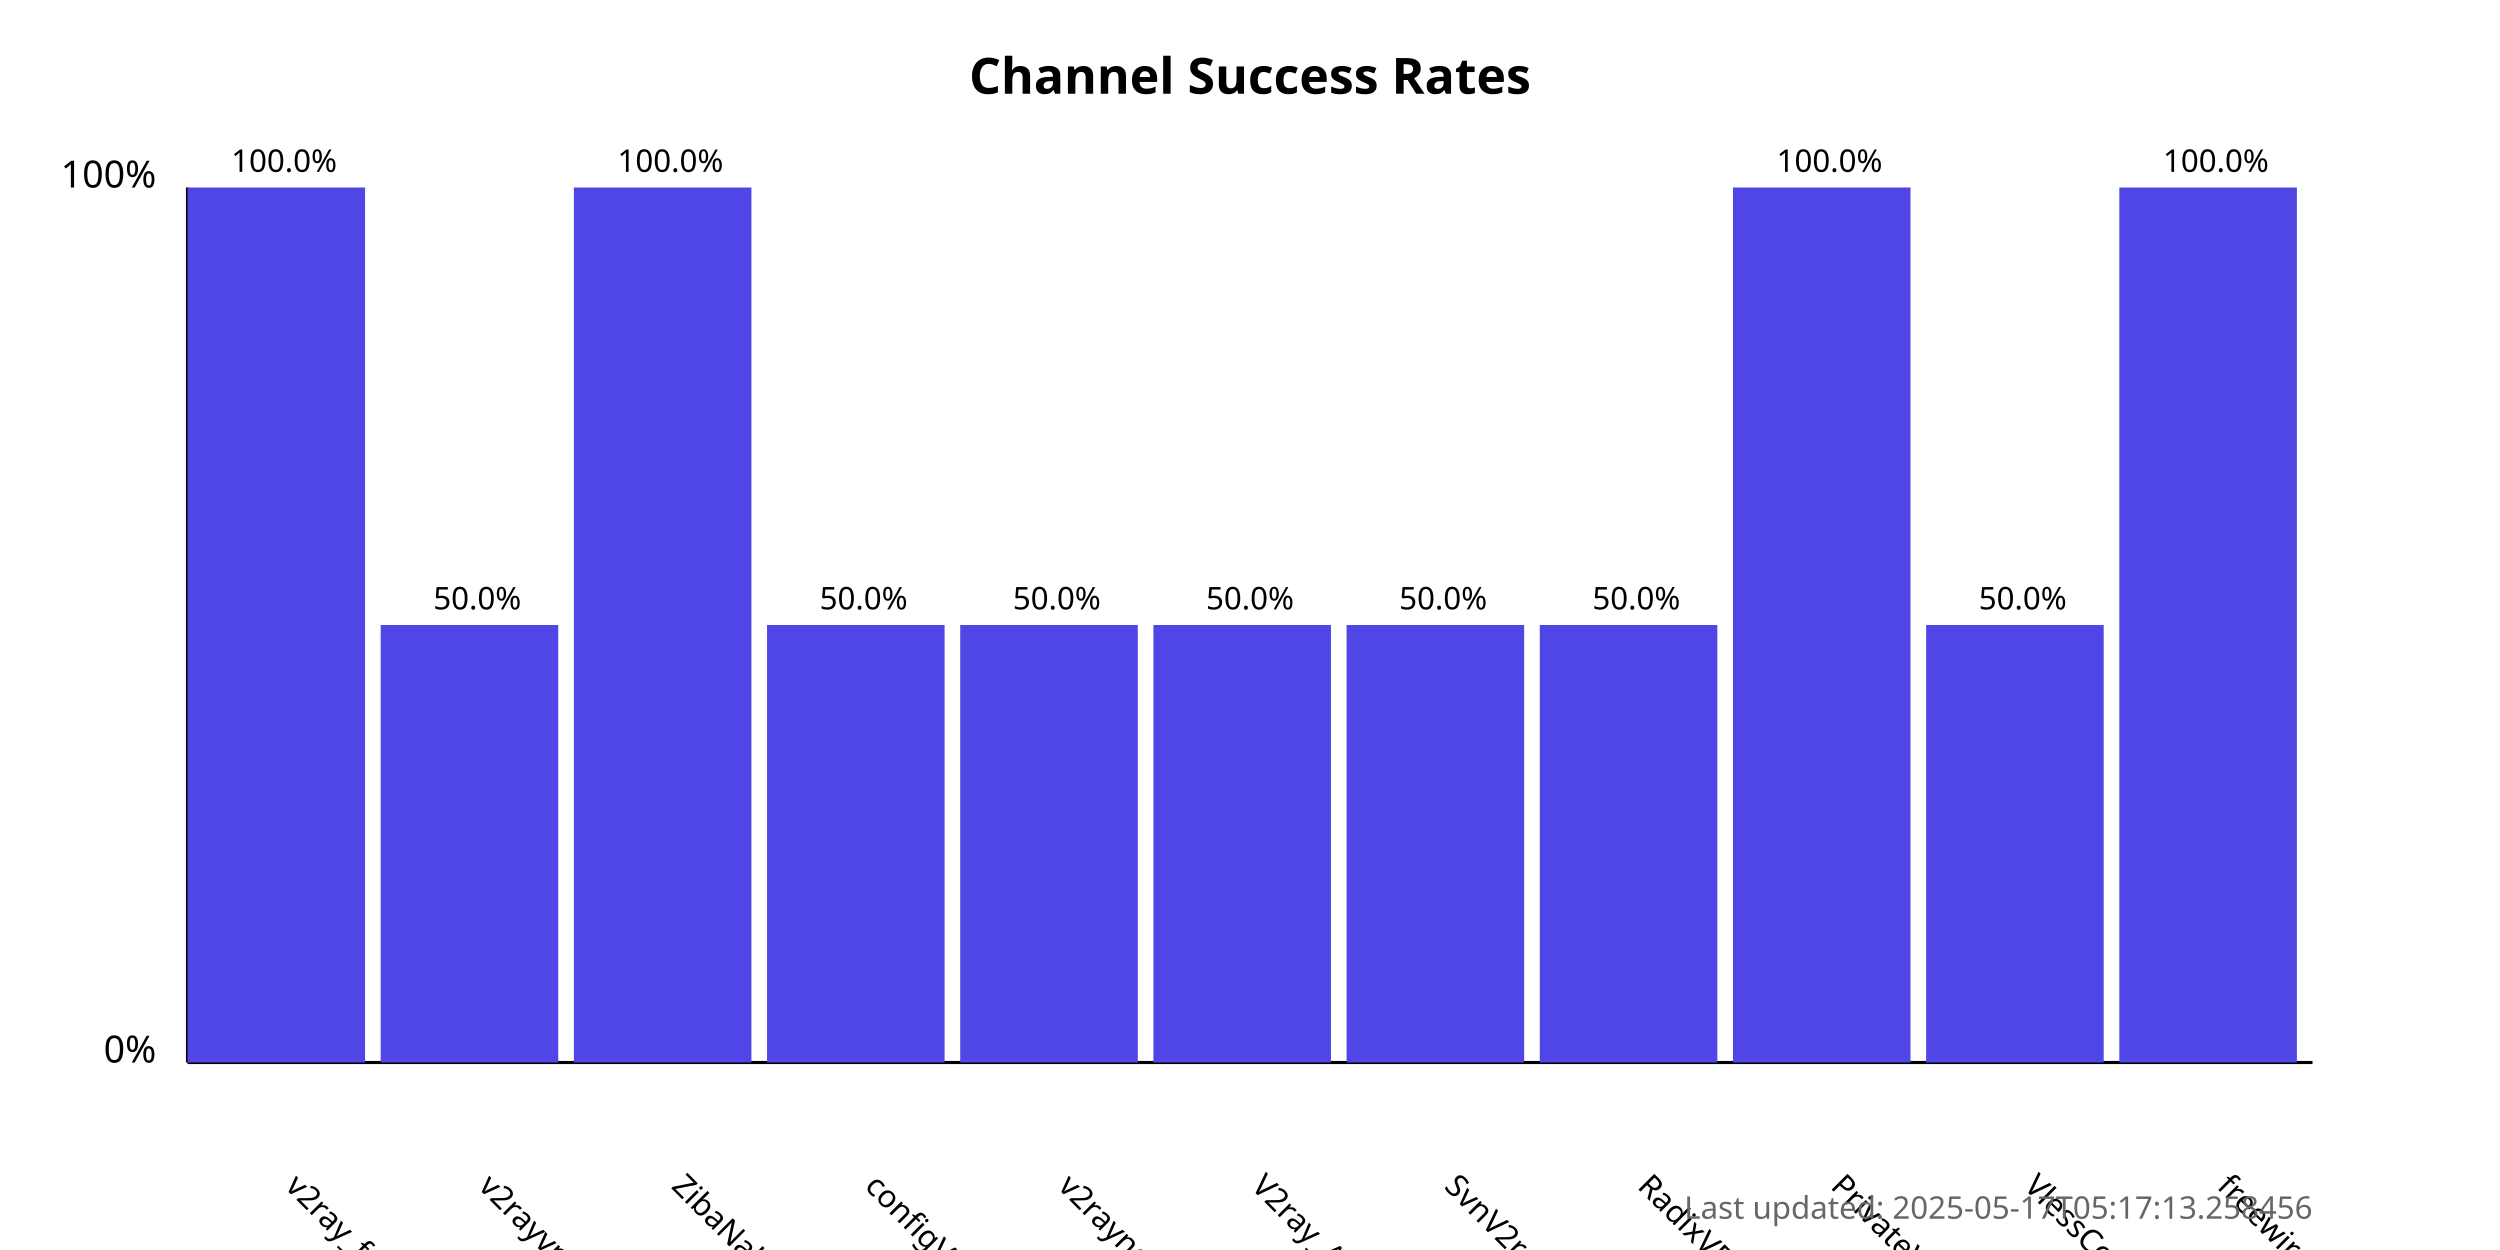
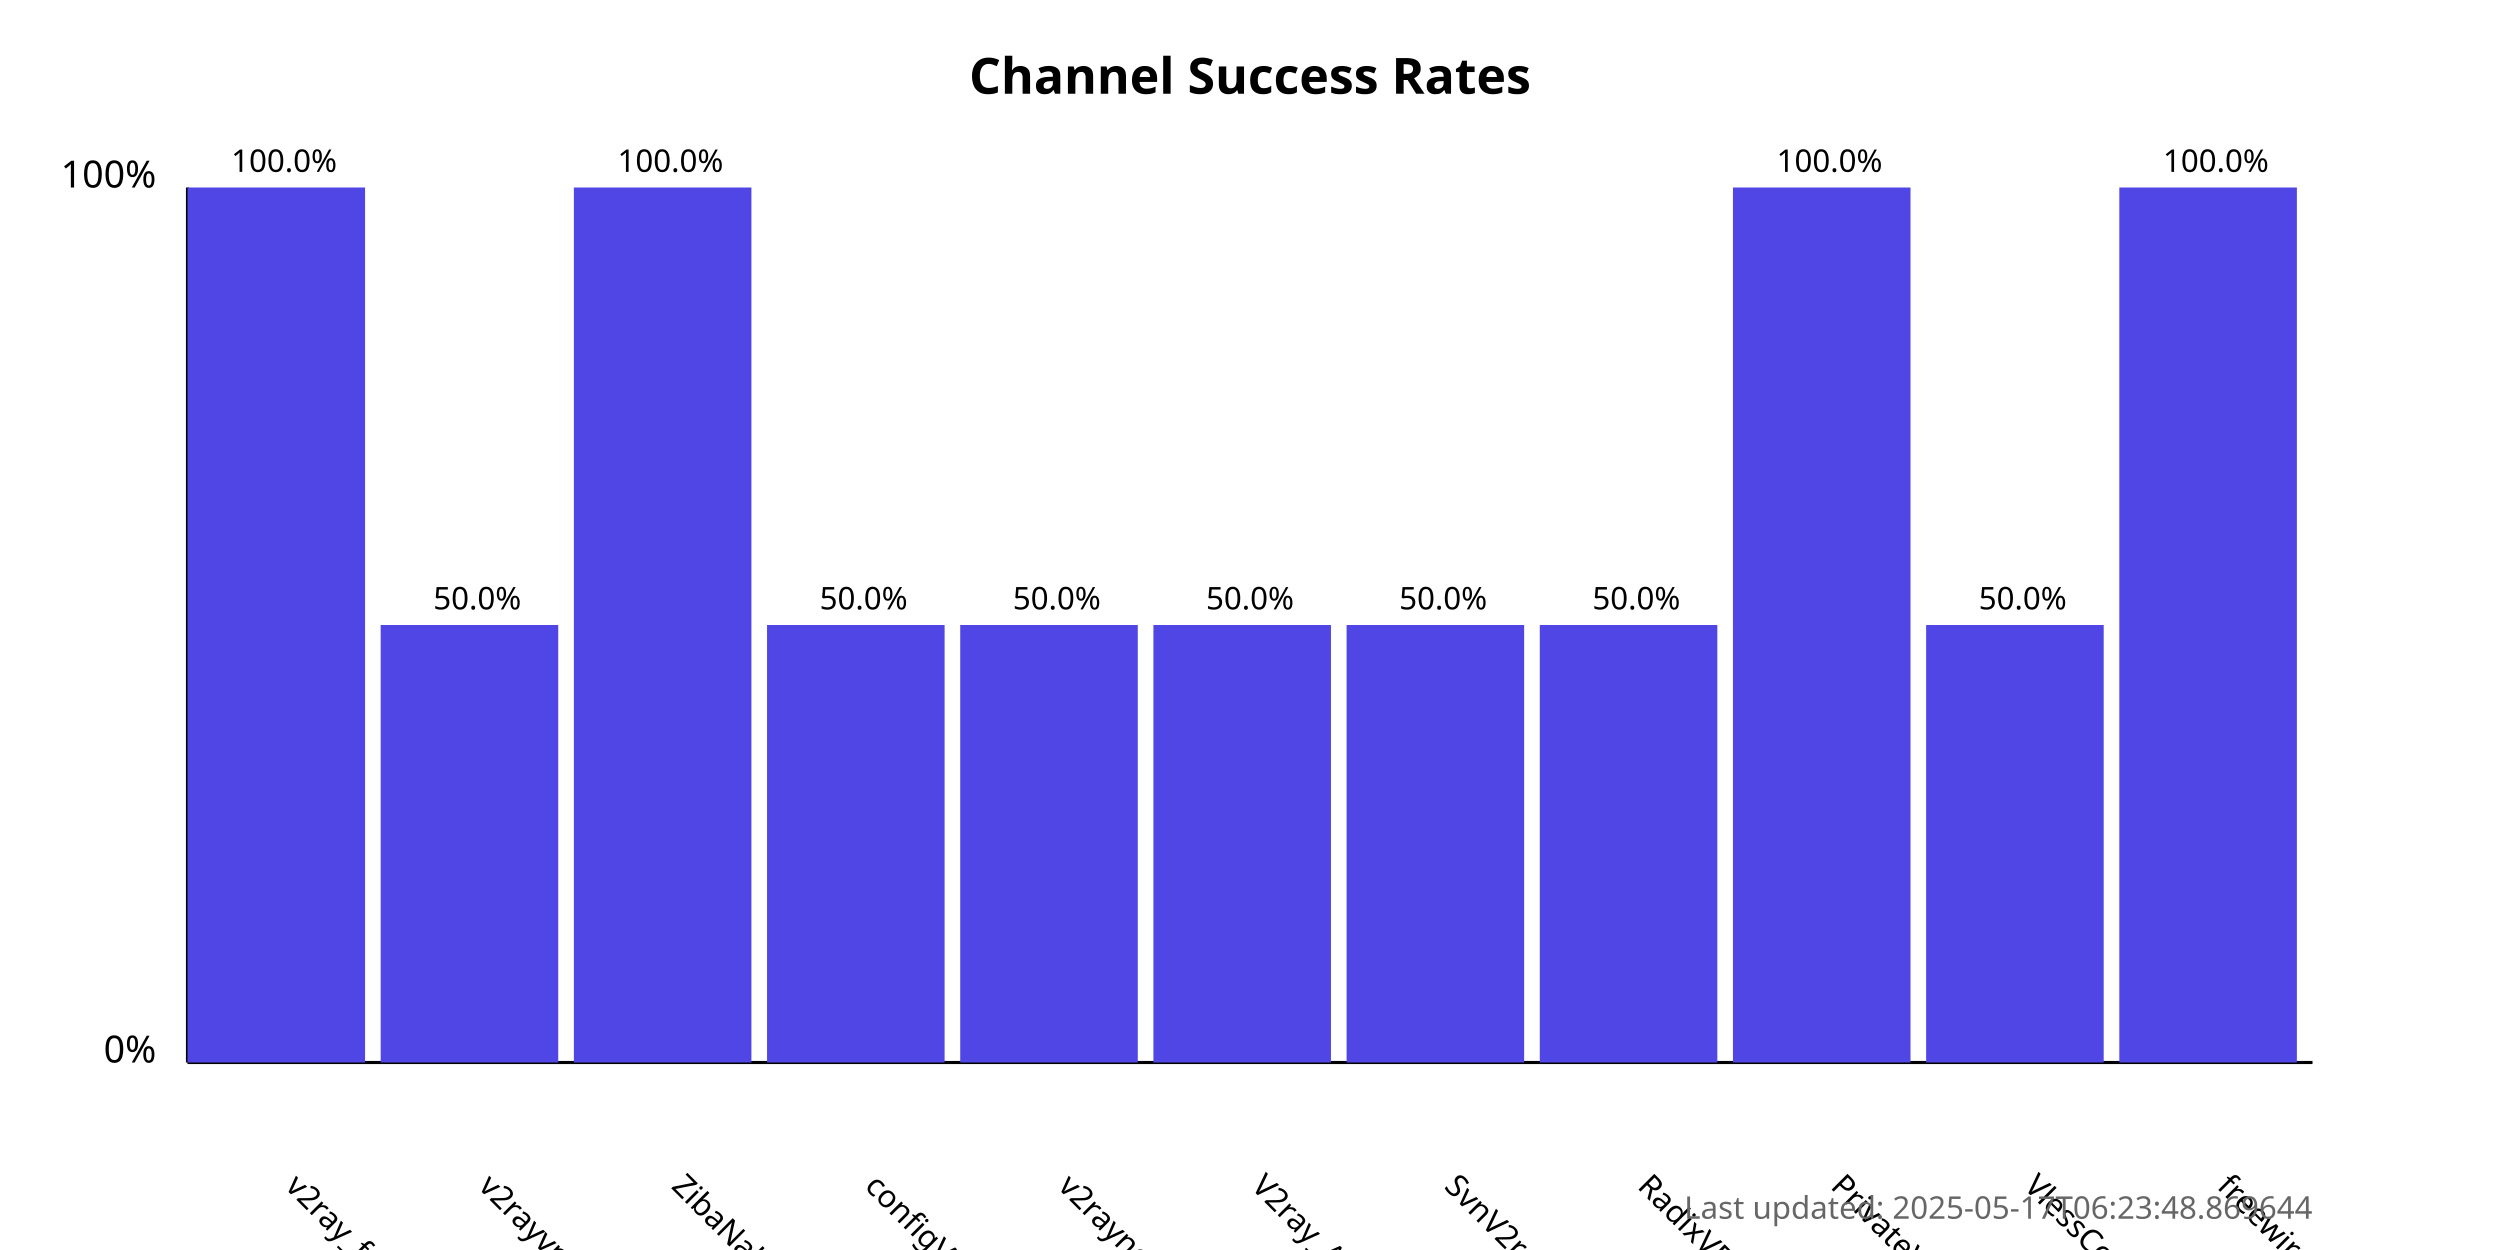
<svg xmlns="http://www.w3.org/2000/svg" width="800" height="400">
  <style>
            .chart-title { font: bold 16px sans-serif; }
            .axis-label { font: 12px sans-serif; }
            .tick-label { font: 10px sans-serif; }
            .bar { fill: #4f46e5; }
            .bar:hover { fill: #6366f1; }
            .timestamp { font: 10px sans-serif; fill: #666; }
        </style>
  <text x="400.0" y="30" text-anchor="middle" class="chart-title">
            Channel Success Rates
        </text>
  <line x1="60" y1="340" x2="60" y2="60" stroke="black" stroke-width="1" />
  <line x1="60" y1="340" x2="740" y2="340" stroke="black" stroke-width="1" />
  <text x="50" y="340" text-anchor="end" class="axis-label">0%</text>
  <text x="50" y="60" text-anchor="end" class="axis-label">100%</text>
  <g>
    <rect x="60" y="60.0" width="56.818" height="280.0" class="bar" />
    <text x="90.909" y="380" transform="rotate(45, 90.90909, 380)" text-anchor="start" class="tick-label">
                v2ray_free_conf
            </text>
    <text x="90.909" y="55.0" text-anchor="middle" class="tick-label">
                100.0%
            </text>
  </g>
  <g>
    <rect x="121.818" y="200.0" width="56.818" height="140.0" class="bar" />
    <text x="152.727" y="380" transform="rotate(45, 152.7273, 380)" text-anchor="start" class="tick-label">
                v2rayvpno
            </text>
    <text x="152.727" y="195.0" text-anchor="middle" class="tick-label">
                50.0%
            </text>
  </g>
  <g>
    <rect x="183.636" y="60.0" width="56.818" height="280.0" class="bar" />
    <text x="214.545" y="380" transform="rotate(45, 214.5455, 380)" text-anchor="start" class="tick-label">
                ZibaNabz
            </text>
    <text x="214.545" y="55.0" text-anchor="middle" class="tick-label">
                100.0%
            </text>
  </g>
  <g>
    <rect x="245.455" y="200.0" width="56.818" height="140.0" class="bar" />
    <text x="276.364" y="380" transform="rotate(45, 276.3636, 380)" text-anchor="start" class="tick-label">
                configV2rayForFree
            </text>
    <text x="276.364" y="195.0" text-anchor="middle" class="tick-label">
                50.0%
            </text>
  </g>
  <g>
    <rect x="307.273" y="200.0" width="56.818" height="140.0" class="bar" />
    <text x="338.182" y="380" transform="rotate(45, 338.1818, 380)" text-anchor="start" class="tick-label">
                v2rayngvpn
            </text>
    <text x="338.182" y="195.0" text-anchor="middle" class="tick-label">
                50.0%
            </text>
  </g>
  <g>
    <rect x="369.091" y="200.0" width="56.818" height="140.0" class="bar" />
    <text x="400.0" y="380" transform="rotate(45, 400.0, 380)" text-anchor="start" class="tick-label">
                V2ray_Alpha
            </text>
    <text x="400.0" y="195.0" text-anchor="middle" class="tick-label">
                50.0%
            </text>
  </g>
  <g>
    <rect x="430.909" y="200.0" width="56.818" height="140.0" class="bar" />
    <text x="461.818" y="380" transform="rotate(45, 461.8182, 380)" text-anchor="start" class="tick-label">
                SvnV2ray
            </text>
    <text x="461.818" y="195.0" text-anchor="middle" class="tick-label">
                50.0%
            </text>
  </g>
  <g>
    <rect x="492.727" y="200.0" width="56.818" height="140.0" class="bar" />
    <text x="523.636" y="380" transform="rotate(45, 523.6364, 380)" text-anchor="start" class="tick-label">
                RadixVPN
            </text>
    <text x="523.636" y="195.0" text-anchor="middle" class="tick-label">
                50.0%
            </text>
  </g>
  <g>
    <rect x="554.545" y="60.0" width="56.818" height="280.0" class="bar" />
    <text x="585.455" y="380" transform="rotate(45, 585.4545, 380)" text-anchor="start" class="tick-label">
                PrivateVPNs
            </text>
    <text x="585.455" y="55.0" text-anchor="middle" class="tick-label">
                100.0%
            </text>
  </g>
  <g>
    <rect x="616.364" y="200.0" width="56.818" height="140.0" class="bar" />
    <text x="647.273" y="380" transform="rotate(45, 647.2727, 380)" text-anchor="start" class="tick-label">
                VlessConfig
            </text>
    <text x="647.273" y="195.0" text-anchor="middle" class="tick-label">
                50.0%
            </text>
  </g>
  <g>
    <rect x="678.182" y="60.0" width="56.818" height="280.0" class="bar" />
    <text x="709.091" y="380" transform="rotate(45, 709.0909, 380)" text-anchor="start" class="tick-label">
                freewireguard
            </text>
    <text x="709.091" y="55.0" text-anchor="middle" class="tick-label">
                100.0%
            </text>
  </g>
  <text x="740" y="390" text-anchor="end" class="timestamp">
-             Last updated: 2025-05-17T05:17:13.258456
+             Last updated: 2025-05-17T06:23:48.869644
        </text>
</svg>
